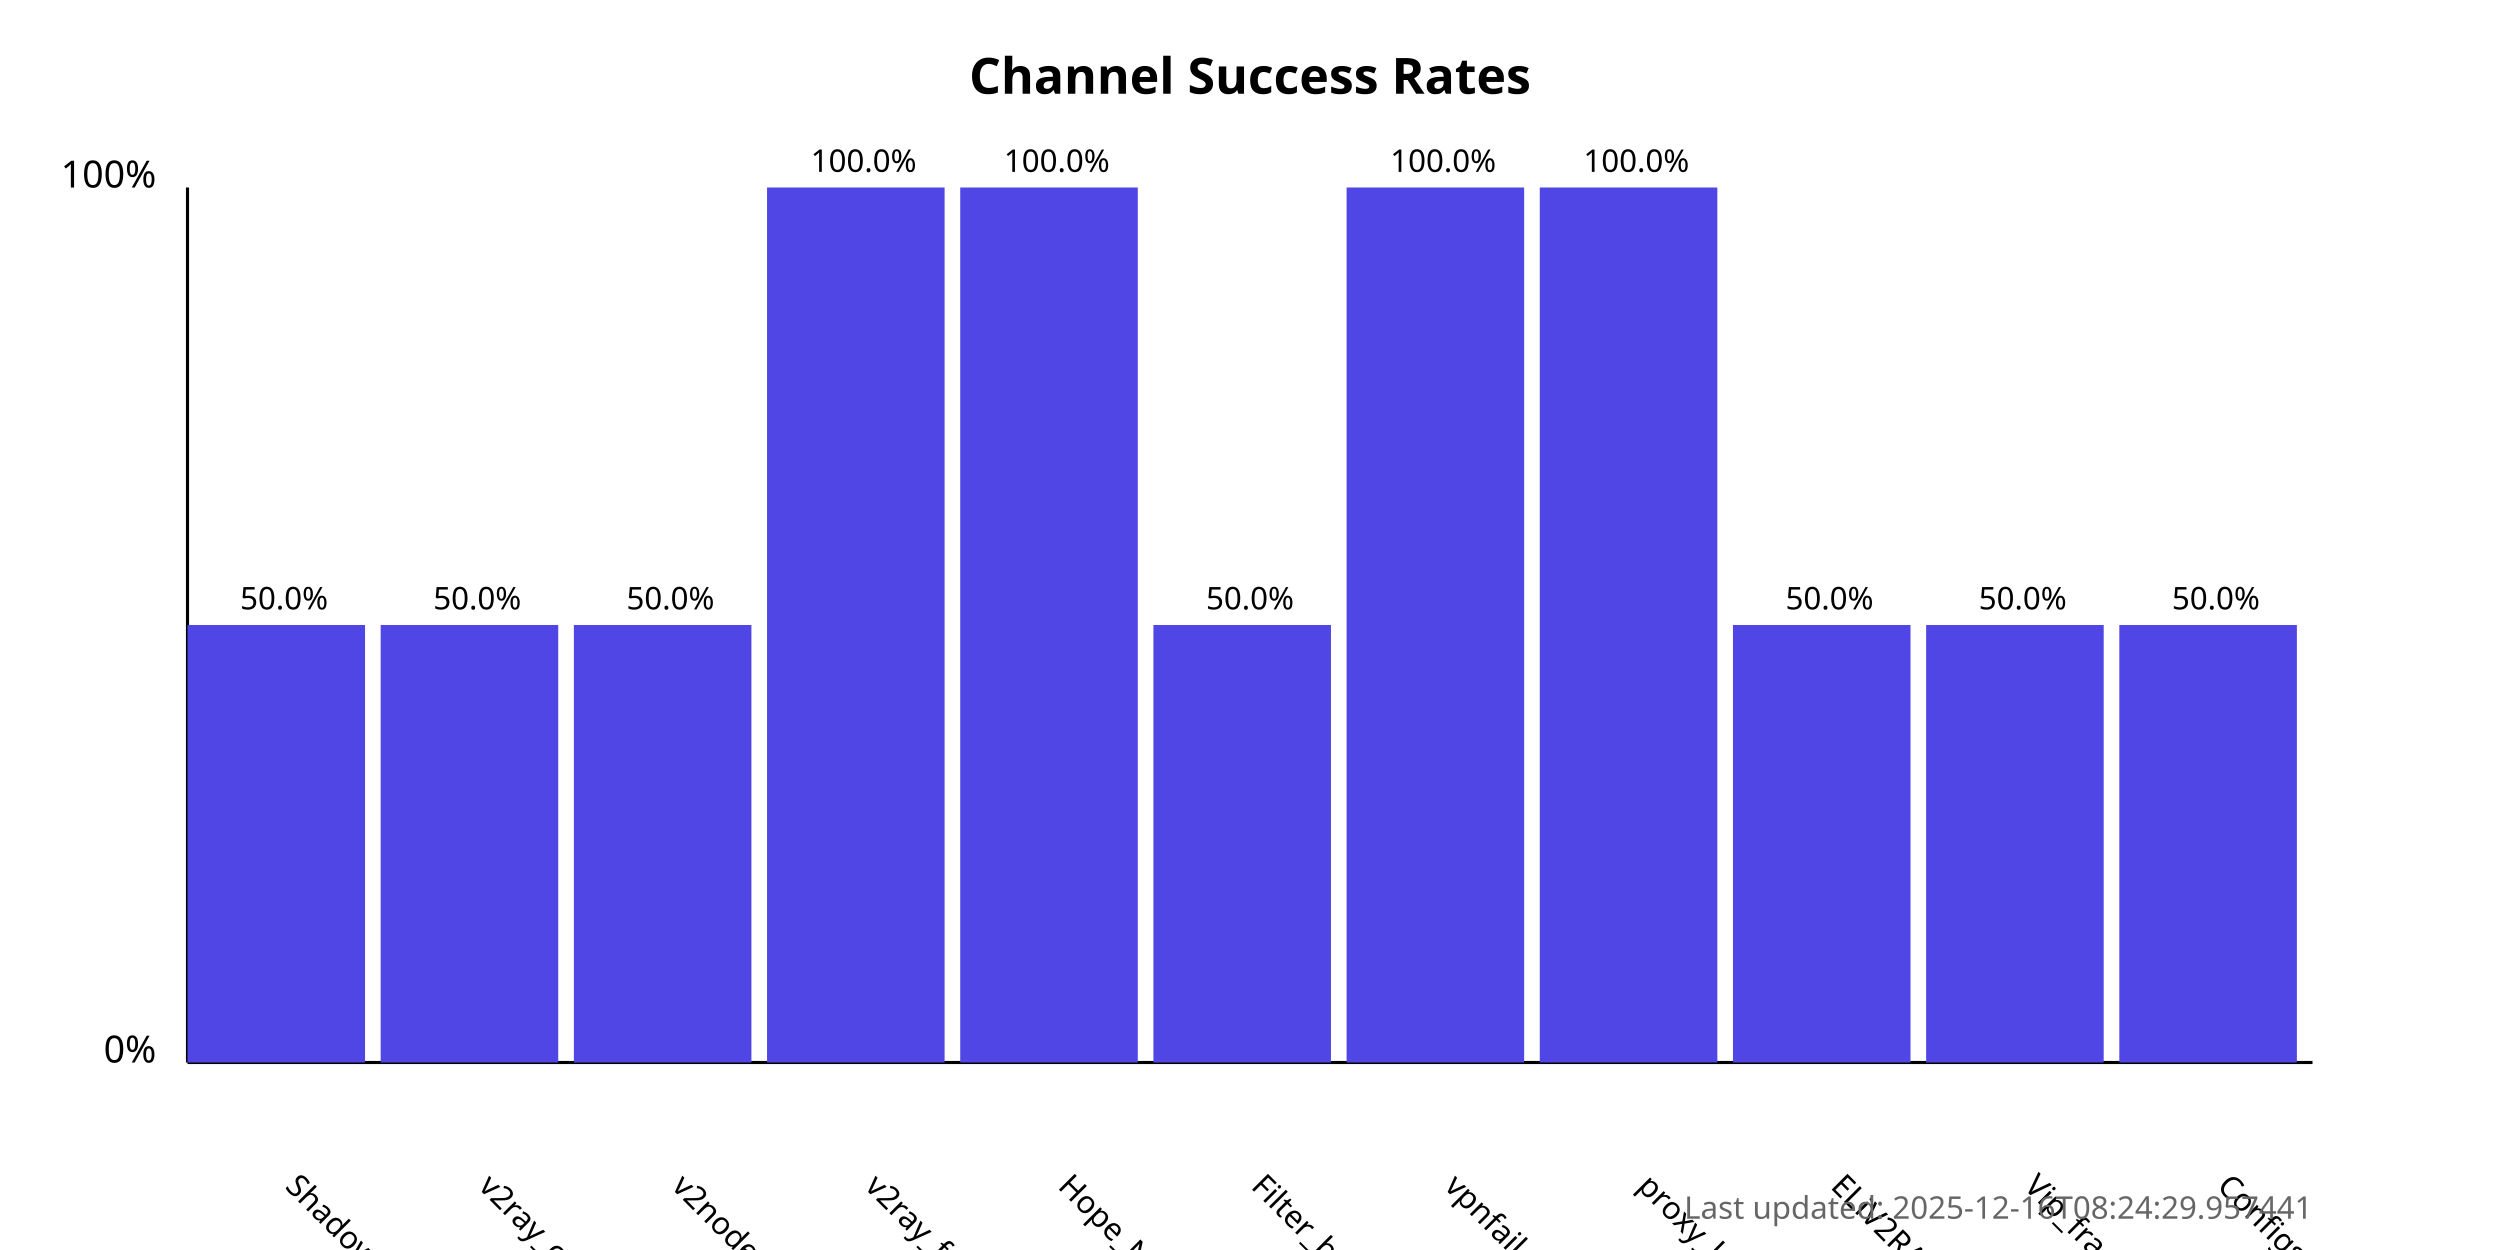
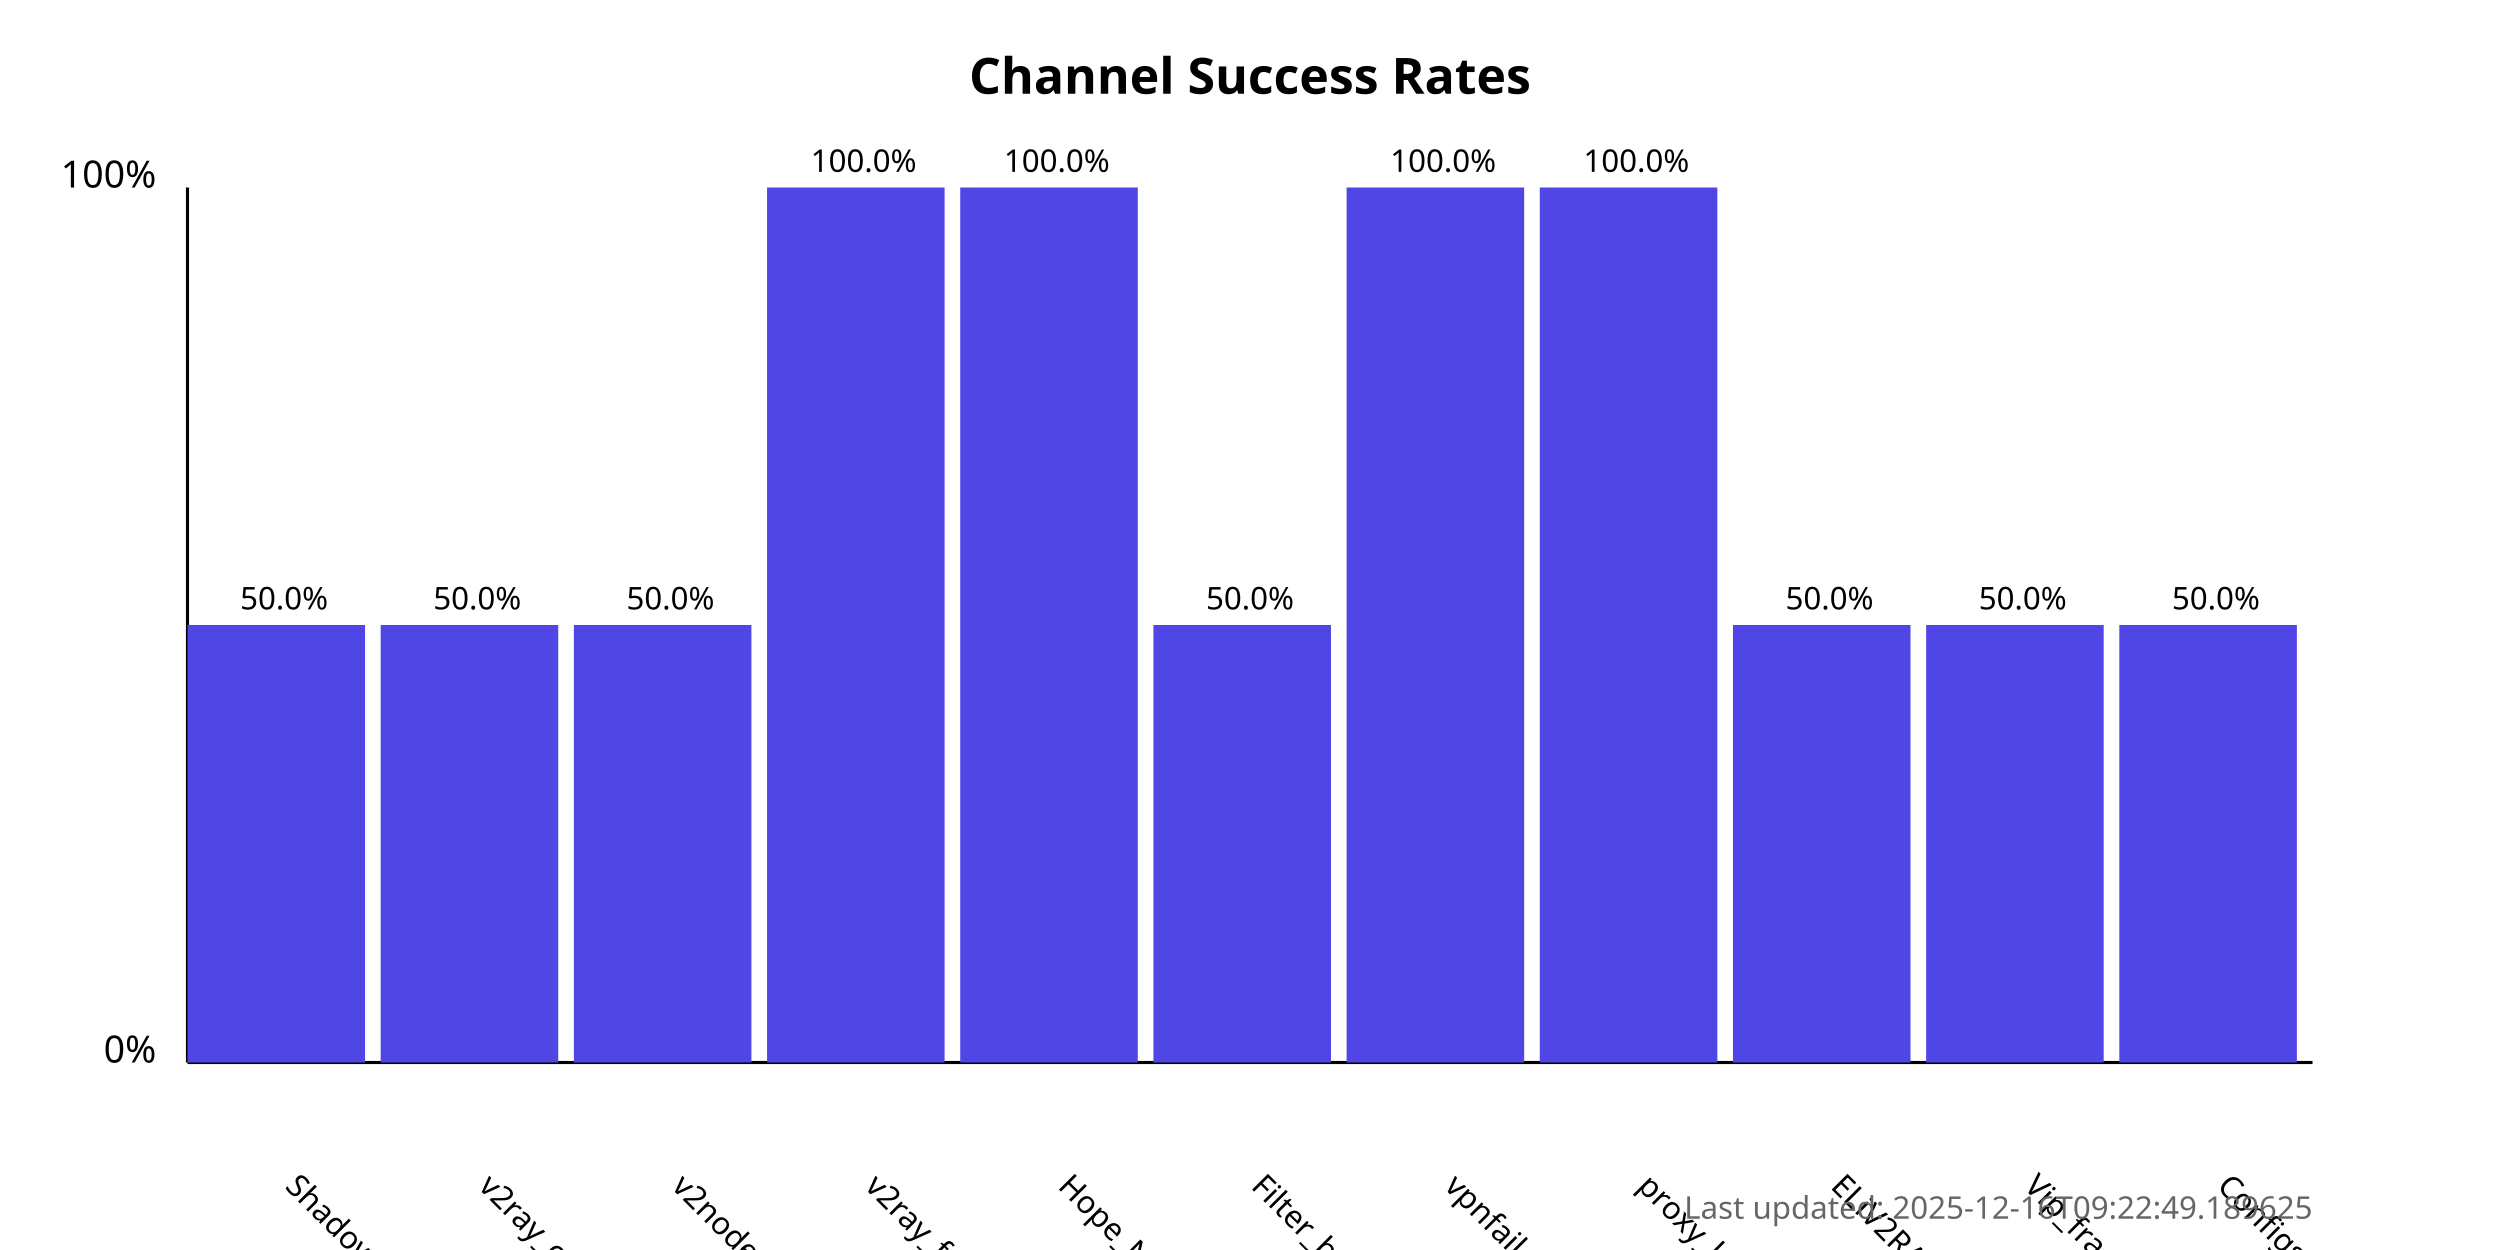
<svg xmlns="http://www.w3.org/2000/svg" width="800" height="400">
  <style>
            .chart-title { font: bold 16px sans-serif; }
            .axis-label { font: 12px sans-serif; }
            .tick-label { font: 10px sans-serif; }
            .bar { fill: #4f46e5; }
            .bar:hover { fill: #6366f1; }
            .timestamp { font: 10px sans-serif; fill: #666; }
        </style>
  <text x="400.0" y="30" text-anchor="middle" class="chart-title">
            Channel Success Rates
        </text>
  <line x1="60" y1="340" x2="60" y2="60" stroke="black" stroke-width="1" />
  <line x1="60" y1="340" x2="740" y2="340" stroke="black" stroke-width="1" />
  <text x="50" y="340" text-anchor="end" class="axis-label">0%</text>
  <text x="50" y="60" text-anchor="end" class="axis-label">100%</text>
  <g>
    <rect x="60" y="200.0" width="56.818" height="140.0" class="bar" />
    <text x="90.909" y="380" transform="rotate(45, 90.90909, 380)" text-anchor="start" class="tick-label">
                ShadowProxy66
            </text>
    <text x="90.909" y="195.0" text-anchor="middle" class="tick-label">
                50.0%
            </text>
  </g>
  <g>
    <rect x="121.818" y="200.0" width="56.818" height="140.0" class="bar" />
    <text x="152.727" y="380" transform="rotate(45, 152.7273, 380)" text-anchor="start" class="tick-label">
                v2ray_configs_pool
            </text>
    <text x="152.727" y="195.0" text-anchor="middle" class="tick-label">
                50.0%
            </text>
  </g>
  <g>
    <rect x="183.636" y="200.0" width="56.818" height="140.0" class="bar" />
    <text x="214.545" y="380" transform="rotate(45, 214.5455, 380)" text-anchor="start" class="tick-label">
                v2nodes
            </text>
    <text x="214.545" y="195.0" text-anchor="middle" class="tick-label">
                50.0%
            </text>
  </g>
  <g>
    <rect x="245.455" y="60.0" width="56.818" height="280.0" class="bar" />
    <text x="276.364" y="380" transform="rotate(45, 276.3636, 380)" text-anchor="start" class="tick-label">
                v2ray_free_conf
            </text>
    <text x="276.364" y="55.0" text-anchor="middle" class="tick-label">
                100.0%
            </text>
  </g>
  <g>
    <rect x="307.273" y="60.0" width="56.818" height="280.0" class="bar" />
    <text x="338.182" y="380" transform="rotate(45, 338.1818, 380)" text-anchor="start" class="tick-label">
                Hope_Net
            </text>
    <text x="338.182" y="55.0" text-anchor="middle" class="tick-label">
                100.0%
            </text>
  </g>
  <g>
    <rect x="369.091" y="200.0" width="56.818" height="140.0" class="bar" />
    <text x="400.0" y="380" transform="rotate(45, 400.0, 380)" text-anchor="start" class="tick-label">
                Filter_breaker
            </text>
    <text x="400.0" y="195.0" text-anchor="middle" class="tick-label">
                50.0%
            </text>
  </g>
  <g>
    <rect x="430.909" y="60.0" width="56.818" height="280.0" class="bar" />
    <text x="461.818" y="380" transform="rotate(45, 461.8182, 380)" text-anchor="start" class="tick-label">
                vpnfail_vless
            </text>
    <text x="461.818" y="55.0" text-anchor="middle" class="tick-label">
                100.0%
            </text>
  </g>
  <g>
    <rect x="492.727" y="60.0" width="56.818" height="280.0" class="bar" />
    <text x="523.636" y="380" transform="rotate(45, 523.6364, 380)" text-anchor="start" class="tick-label">
                proxy_kafee
            </text>
    <text x="523.636" y="55.0" text-anchor="middle" class="tick-label">
                100.0%
            </text>
  </g>
  <g>
    <rect x="554.545" y="200.0" width="56.818" height="140.0" class="bar" />
    <text x="585.455" y="380" transform="rotate(45, 585.4545, 380)" text-anchor="start" class="tick-label">
                ELiV2RAY
            </text>
    <text x="585.455" y="195.0" text-anchor="middle" class="tick-label">
                50.0%
            </text>
  </g>
  <g>
    <rect x="616.364" y="200.0" width="56.818" height="140.0" class="bar" />
    <text x="647.273" y="380" transform="rotate(45, 647.2727, 380)" text-anchor="start" class="tick-label">
                Vip_fragment_v2ray
            </text>
    <text x="647.273" y="195.0" text-anchor="middle" class="tick-label">
                50.0%
            </text>
  </g>
  <g>
    <rect x="678.182" y="200.0" width="56.818" height="140.0" class="bar" />
    <text x="709.091" y="380" transform="rotate(45, 709.0909, 380)" text-anchor="start" class="tick-label">
                ConfigsHubPlus
            </text>
    <text x="709.091" y="195.0" text-anchor="middle" class="tick-label">
                50.0%
            </text>
  </g>
  <text x="740" y="390" text-anchor="end" class="timestamp">
-             Last updated: 2025-12-16T08:24:29.957441
+             Last updated: 2025-12-16T09:22:49.189625
        </text>
</svg>
